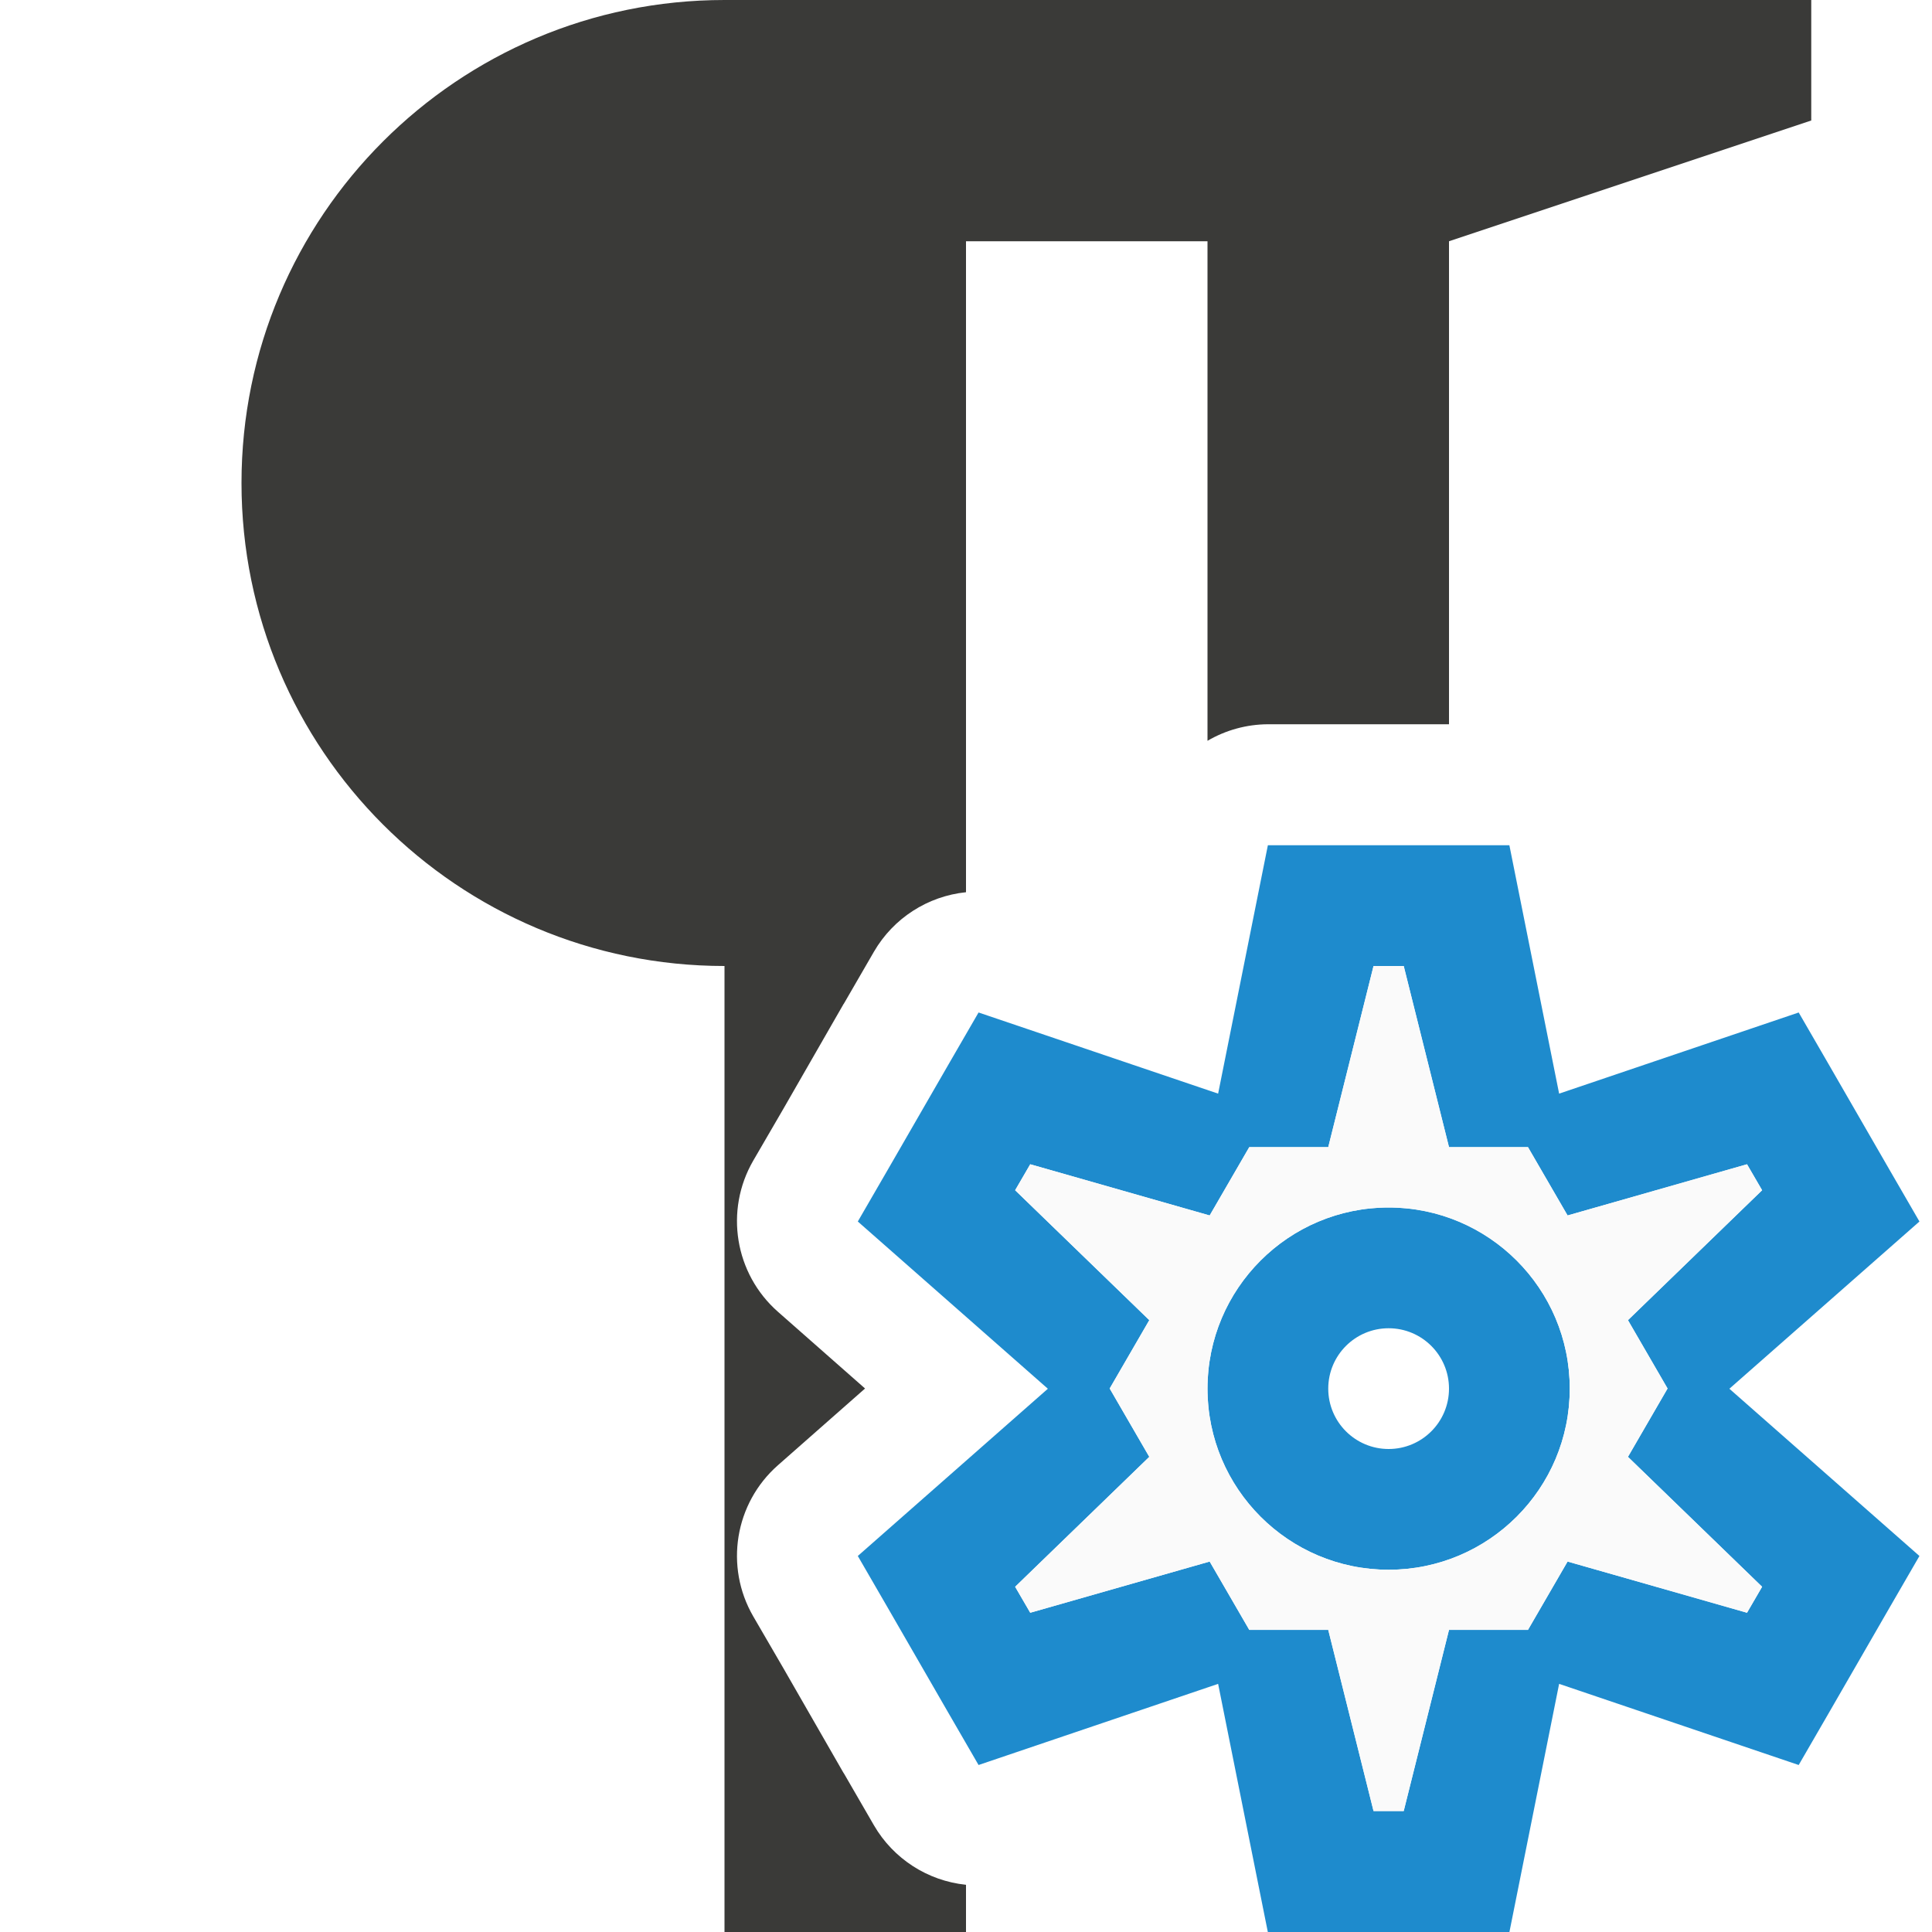
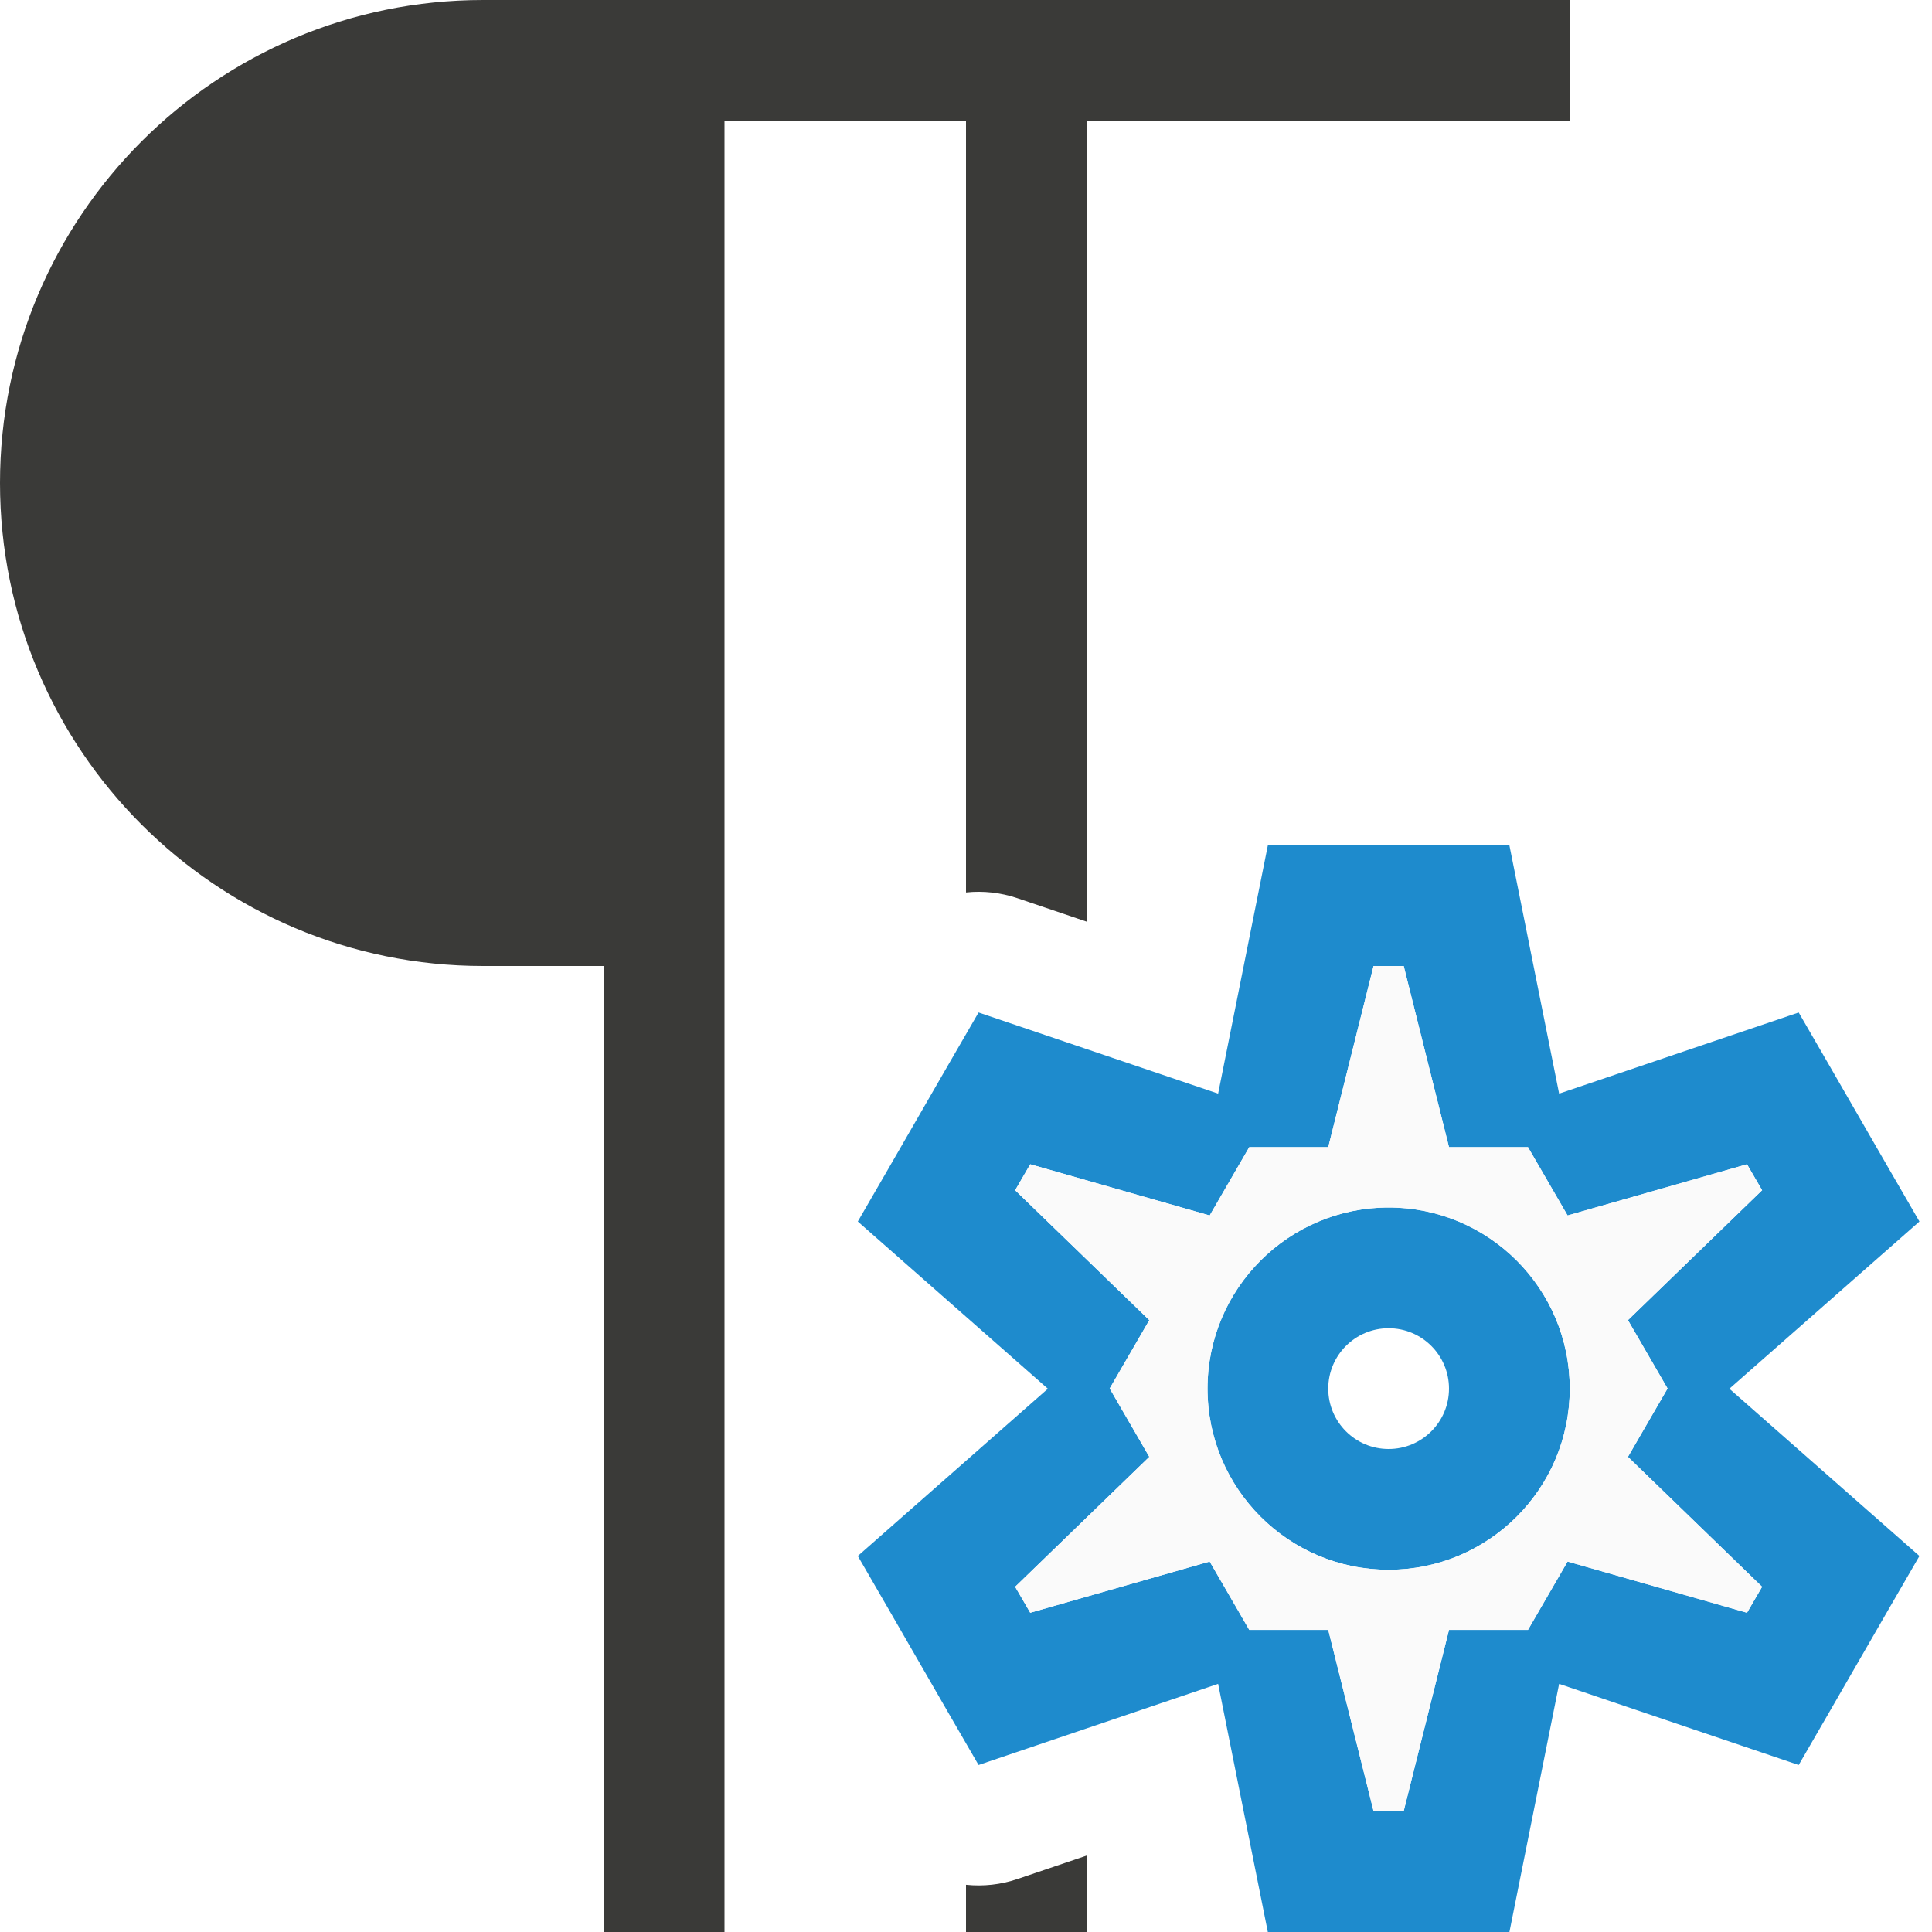
- <svg xmlns="http://www.w3.org/2000/svg" viewBox="0 0 16 16">/&amp;amp;gt;<path d="m6 0c-2.209 0-4 1.791-4 4s1.791 4 4 4v8h2v-.391a1 1 0 0 1 -.762-.492l-.25-.432a1 1 0 0 0 -.002-.002l-.498-.867-.25-.43a1 1 0 0 1 .205-1.252l.721-.635-.721-.635a1 1 0 0 1 -.205-1.252l.25-.43.498-.867a1 1 0 0 0 .002-.002l.25-.432a1 1 0 0 1 .762-.492v-5.391h2v4.137a1 1 0 0 1 .5-.137h.5 1v-4l3-1v-1h-3-2-2z" fill="#3a3a38" />
+ <svg xmlns="http://www.w3.org/2000/svg" viewBox="0 0 16 16">
+ /&amp;amp;gt;<path d="m4 0c-2.209 0-4 1.791-4 4s1.791 4 4 4h1v8h1v-15h2v6.391a1 1 0 0 1 .424.047l.576.195v-6.633h1 3v-1h-3-2-2zm5 15.367-.576.195a1 1 0 0 1 -.424.047v.391h1z" fill="#3a3a38" />
  <path d="m10.5 7-.412 2.057-1.984-.672-.25.432-.5.867-.25.432 1.574 1.385-1.574 1.385.25.432.5.867.25.432 1.984-.672.412 2.057h.5 1 .5l.412-2.057 1.984.672.25-.432.5-.867.25-.432-1.574-1.385 1.574-1.385-.25-.432-.5-.867-.25-.432-1.984.672-.412-2.057h-.5-1zm.875 1h.25l.375 1.5h.654l.328.566 1.486-.424.125.215-1.111 1.076.328.566-.328.566 1.111 1.076-.125.215-1.486-.424-.328.566h-.654l-.375 1.5h-.25l-.375-1.5h-.654l-.328-.566-1.486.424-.125-.215 1.111-1.076-.328-.566.328-.566-1.111-1.076.125-.215 1.486.424.328-.566h.654zm.125 2a1.5 1.5 0 0 0 -1.5 1.5 1.5 1.5 0 0 0 1.5 1.5 1.5 1.5 0 0 0 1.5-1.5 1.5 1.5 0 0 0 -1.5-1.5zm0 1a.5.5 0 0 1 .5.5.5.5 0 0 1 -.5.5.5.5 0 0 1 -.5-.5.5.5 0 0 1 .5-.5z" fill="#1e8bcd" />
  <path d="m11.375 8h.25l.375 1.5h.654l.328.566 1.486-.424.125.215-1.111 1.076.328.566-.328.566 1.111 1.076-.125.215-1.486-.424-.328.566h-.654l-.375 1.5h-.25l-.375-1.5h-.654l-.328-.566-1.486.424-.125-.215 1.111-1.076-.328-.566.328-.566-1.111-1.076.125-.215 1.486.424.328-.566h.654zm.125 2c-.828 0-1.5.672-1.5 1.5s.672 1.5 1.5 1.5 1.5-.672 1.5-1.5-.672-1.5-1.5-1.5z" fill="#fafafa" />
</svg>
